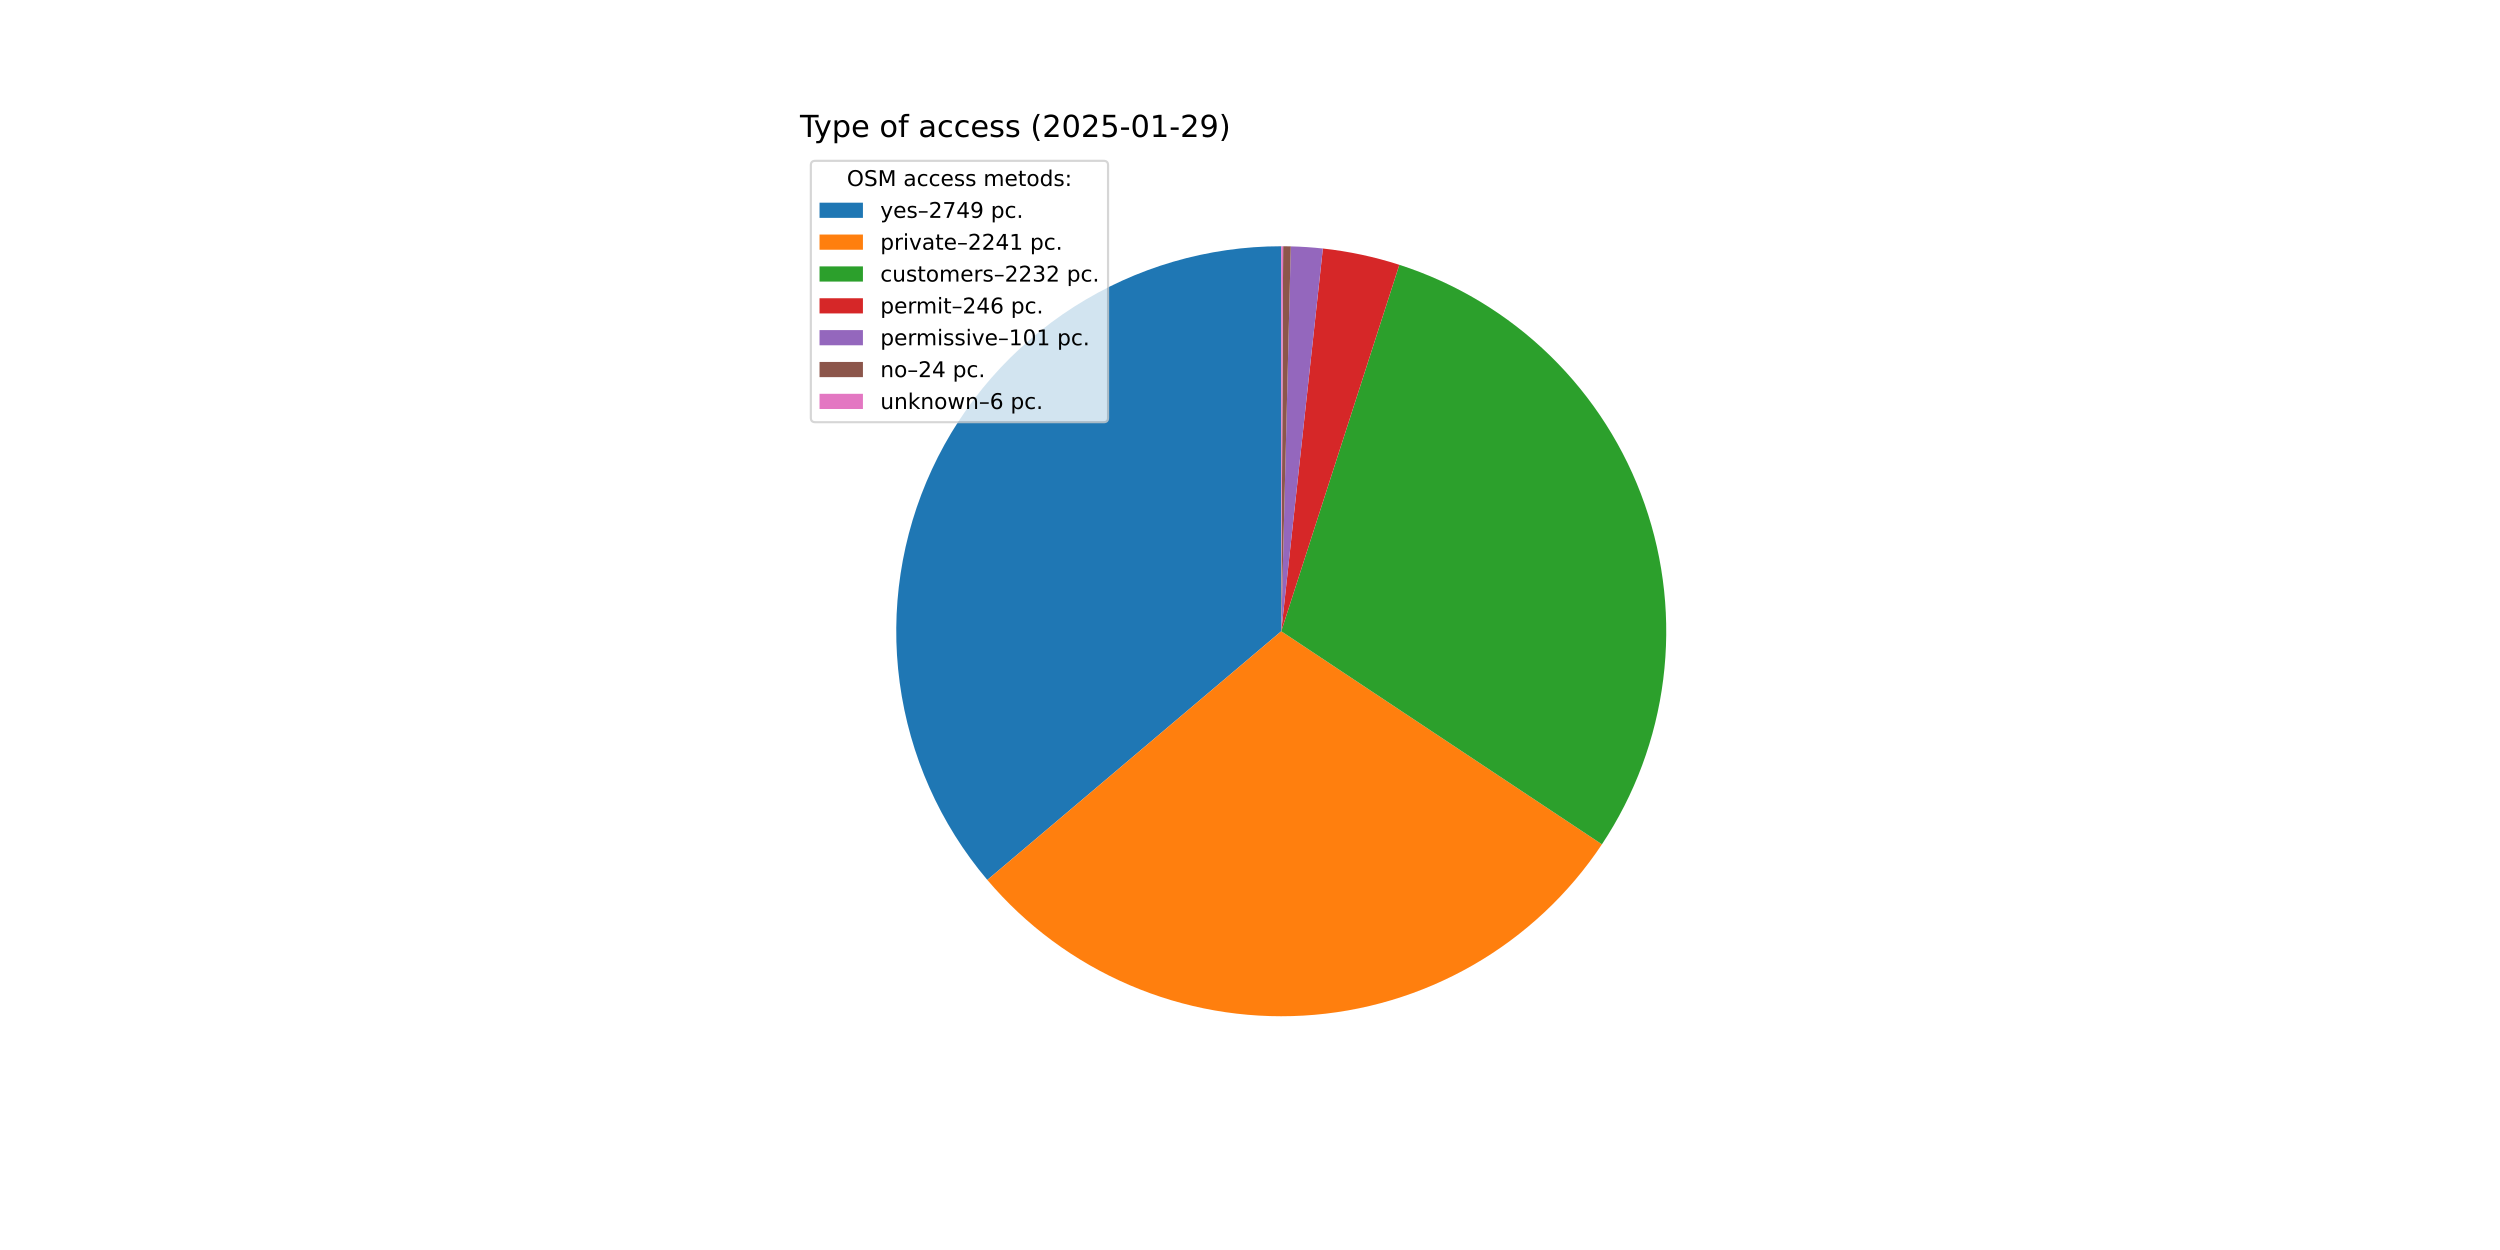
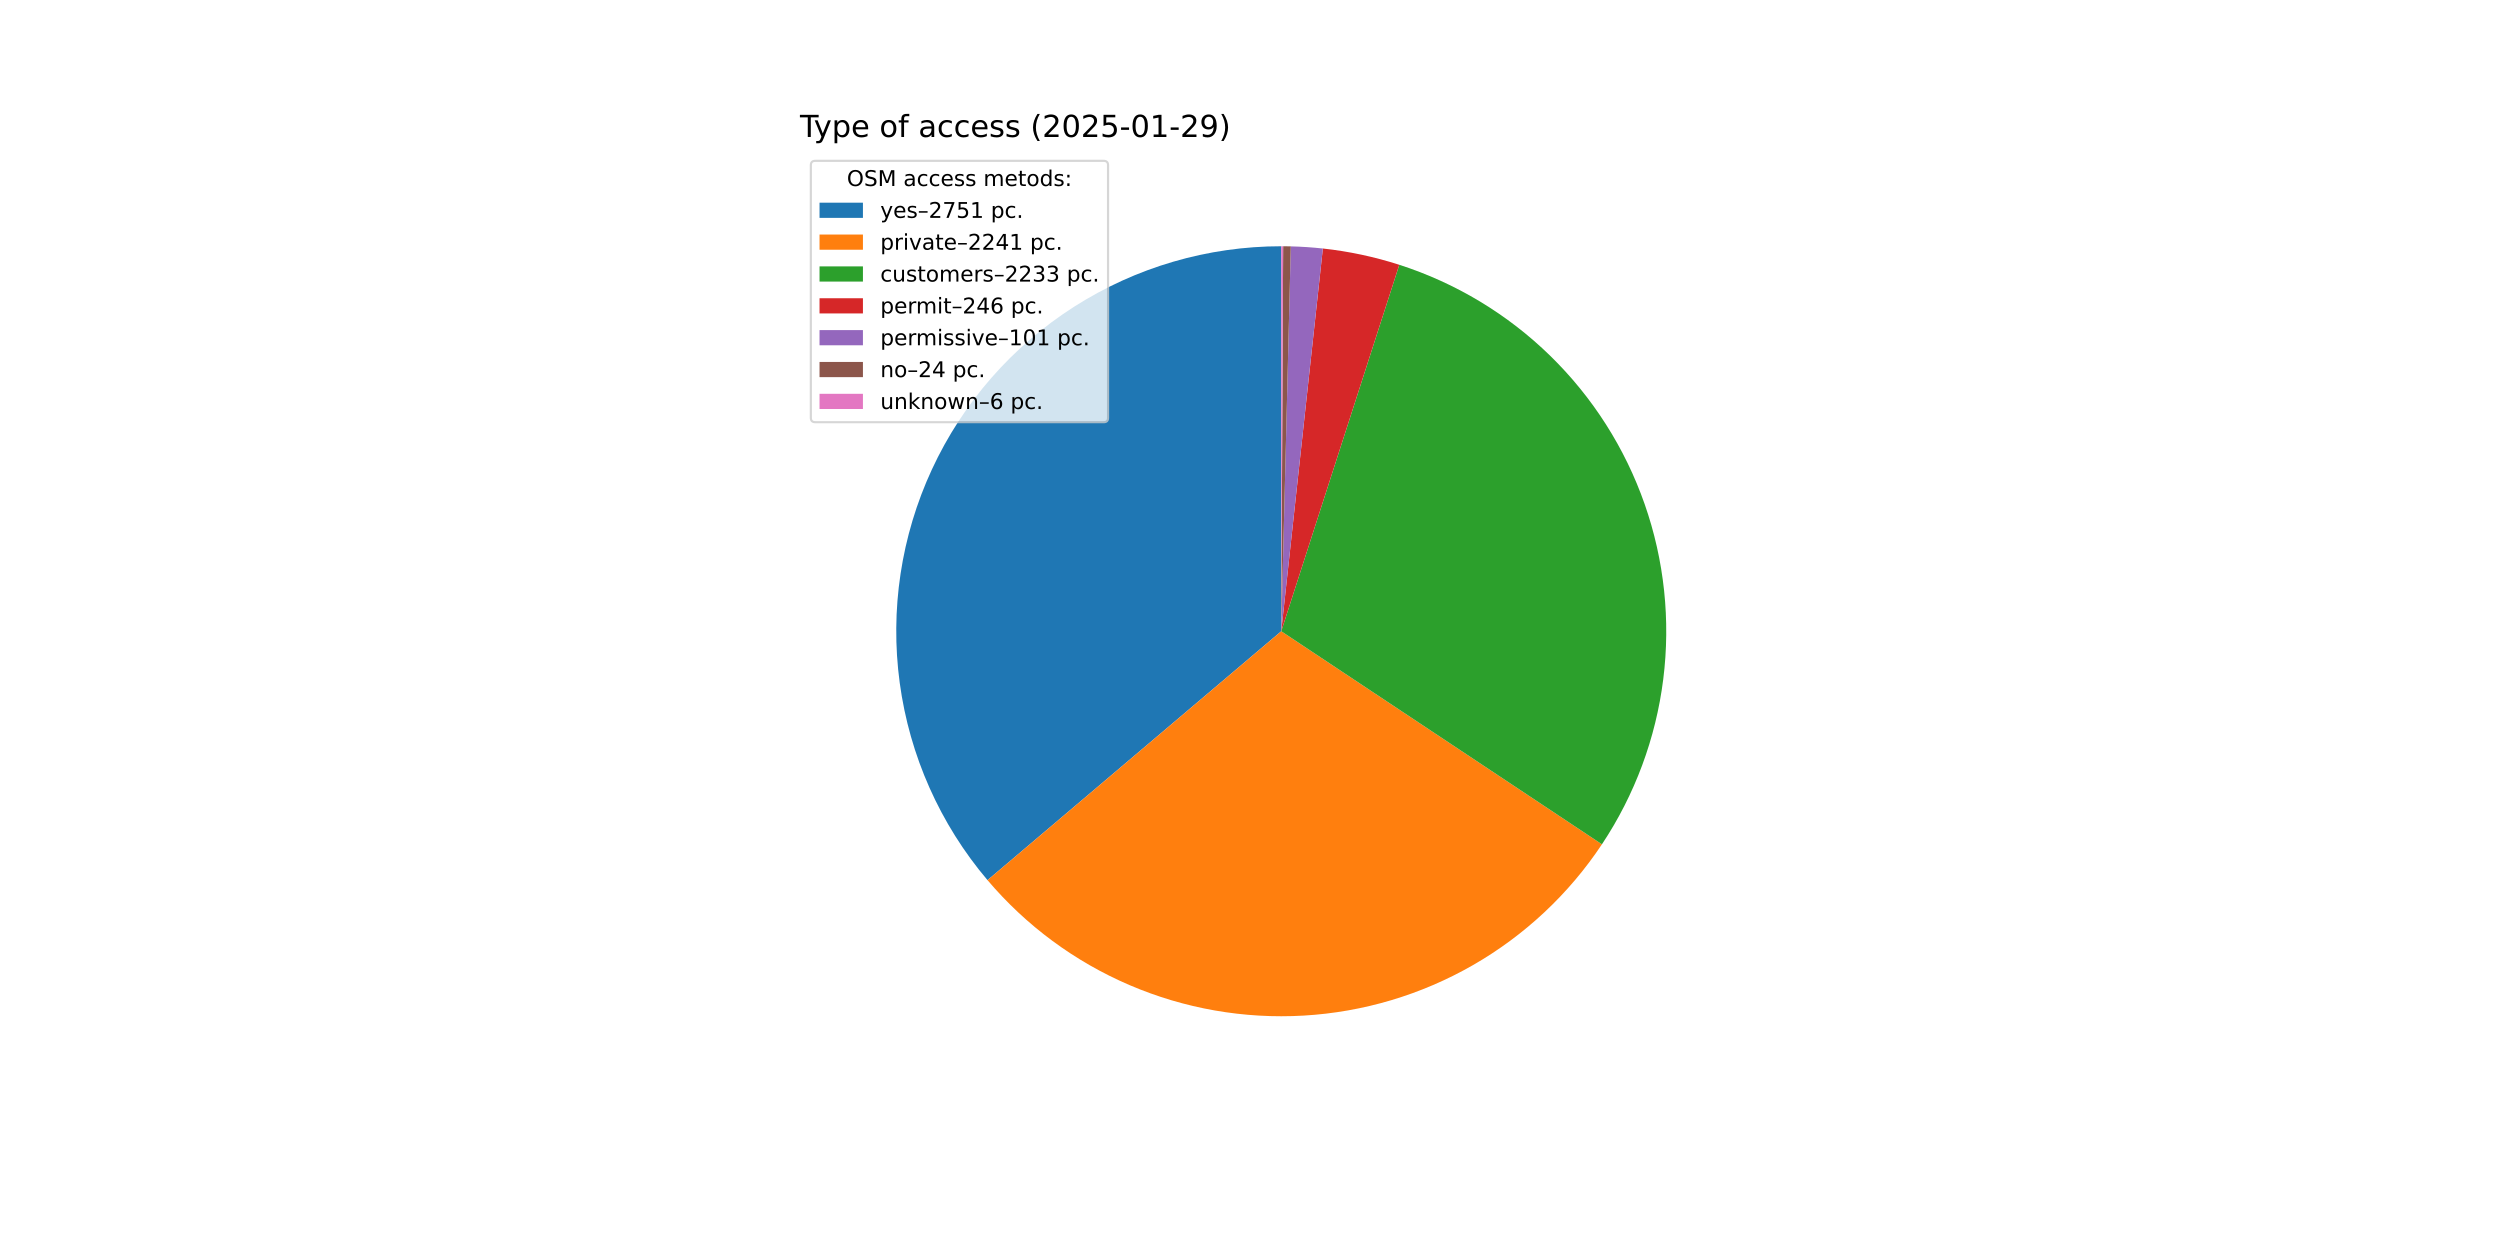
<svg xmlns="http://www.w3.org/2000/svg" xmlns:xlink="http://www.w3.org/1999/xlink" width="1152pt" height="576pt" viewBox="0 0 1152 576" version="1.1">
  <defs>
    <style type="text/css">*{stroke-linejoin: round; stroke-linecap: butt}</style>
  </defs>
  <g id="figure_1">
    <g id="patch_1">
      <path d="M 0 576  L 1152 576  L 1152 0  L 0 0  z " style="fill: #ffffff" />
    </g>
    <g id="axes_1">
      <g id="patch_2">
-         <path d="M 590.4 113.472  C 556.572 113.472 523.439 123.148 494.927 141.353  C 466.415 159.558 443.696 185.543 429.462 216.231  C 415.228 246.919 410.063 281.047 414.581 314.573  C 419.099 348.098 433.113 379.642 454.962 405.467  L 590.4 290.88  z " style="fill: #1f77b4" />
+         <path d="M 590.4 113.472  C 556.56 113.472 523.417 123.154 494.898 141.371  C 466.38 159.587 443.661 185.588 429.433 216.292  C 415.206 246.996 410.056 281.138 414.595 314.672  C 419.133 348.206 433.172 379.752 455.049 405.57  L 590.4 290.88  z " style="fill: #1f77b4" />
      </g>
      <g id="patch_3">
-         <path d="M 454.962 405.467  C 472.735 426.474 495.153 443.06 520.439 453.911  C 545.725 464.762 573.192 469.583 600.662 467.991  C 628.132 466.399 654.859 458.438 678.723 444.739  C 702.586 431.041 722.939 411.976 738.166 389.057  L 590.4 290.88  z " style="fill: #ff7f0e" />
+         <path d="M 455.049 405.57  C 472.83 426.554 495.25 443.119 520.533 453.951  C 545.815 464.783 573.273 469.589 600.732 467.987  C 628.19 466.385 654.903 458.419 678.755 444.721  C 702.606 431.023 722.948 411.963 738.169 389.054  L 590.4 290.88  z " style="fill: #ff7f0e" />
      </g>
      <g id="patch_4">
-         <path d="M 738.166 389.057  C 753.332 366.232 763.004 340.199 766.422 313.009  C 769.841 285.818 766.913 258.202 757.869 232.333  C 748.825 206.464 733.909 183.038 714.294 163.9  C 694.679 144.762 670.894 130.427 644.81 122.022  L 590.4 290.88  z " style="fill: #2ca02c" />
+         <path d="M 738.169 389.054  C 753.334 366.226 763.006 340.192 766.424 313  C 769.841 285.808 766.911 258.19 757.865 232.321  C 748.818 206.451 733.899 183.025 714.282 163.888  C 694.664 144.751 670.876 130.417 644.79 122.015  L 590.4 290.88  z " style="fill: #2ca02c" />
      </g>
      <g id="patch_5">
-         <path d="M 644.81 122.022  C 639.085 120.177 633.269 118.624 627.386 117.37  C 621.502 116.116 615.559 115.162 609.579 114.512  L 590.4 290.88  z " style="fill: #d62728" />
+         <path d="M 644.79 122.015  C 639.066 120.172 633.252 118.62 627.371 117.367  C 621.49 116.114 615.549 115.161 609.571 114.511  L 590.4 290.88  z " style="fill: #d62728" />
      </g>
      <g id="patch_6">
-         <path d="M 609.579 114.512  C 607.124 114.245 604.664 114.029 602.2 113.865  C 599.736 113.701 597.269 113.588 594.8 113.527  L 590.4 290.88  z " style="fill: #9467bd" />
+         <path d="M 609.571 114.511  C 607.117 114.244 604.658 114.029 602.195 113.865  C 599.732 113.7 597.266 113.588 594.798 113.527  L 590.4 290.88  z " style="fill: #9467bd" />
      </g>
      <g id="patch_7">
-         <path d="M 594.8 113.527  C 594.214 113.512 593.627 113.5 593.04 113.492  C 592.454 113.483 591.867 113.477 591.28 113.474  L 590.4 290.88  z " style="fill: #8c564b" />
+         <path d="M 594.798 113.527  C 594.212 113.512 593.626 113.5 593.039 113.492  C 592.453 113.483 591.866 113.477 591.28 113.474  L 590.4 290.88  z " style="fill: #8c564b" />
      </g>
      <g id="patch_8">
        <path d="M 591.28 113.474  C 591.133 113.473 590.987 113.473 590.84 113.473  C 590.693 113.472 590.547 113.472 590.4 113.472  L 590.4 290.88  z " style="fill: #e377c2" />
      </g>
      <g id="matplotlib.axis_1" />
      <g id="matplotlib.axis_2" />
      <g id="text_1">
        <g transform="translate(368.64 63.12) scale(0.14 -0.14)">
          <defs>
            <path id="DejaVuSans-54" d="M -19 4666  L 3928 4666  L 3928 4134  L 2272 4134  L 2272 0  L 1638 0  L 1638 4134  L -19 4134  L -19 4666  z " transform="scale(0.015625)" />
            <path id="DejaVuSans-79" d="M 2059 -325  Q 1816 -950 1584 -1140  Q 1353 -1331 966 -1331  L 506 -1331  L 506 -850  L 844 -850  Q 1081 -850 1212 -737  Q 1344 -625 1503 -206  L 1606 56  L 191 3500  L 800 3500  L 1894 763  L 2988 3500  L 3597 3500  L 2059 -325  z " transform="scale(0.015625)" />
            <path id="DejaVuSans-70" d="M 1159 525  L 1159 -1331  L 581 -1331  L 581 3500  L 1159 3500  L 1159 2969  Q 1341 3281 1617 3432  Q 1894 3584 2278 3584  Q 2916 3584 3314 3078  Q 3713 2572 3713 1747  Q 3713 922 3314 415  Q 2916 -91 2278 -91  Q 1894 -91 1617 61  Q 1341 213 1159 525  z M 3116 1747  Q 3116 2381 2855 2742  Q 2594 3103 2138 3103  Q 1681 3103 1420 2742  Q 1159 2381 1159 1747  Q 1159 1113 1420 752  Q 1681 391 2138 391  Q 2594 391 2855 752  Q 3116 1113 3116 1747  z " transform="scale(0.015625)" />
            <path id="DejaVuSans-65" d="M 3597 1894  L 3597 1613  L 953 1613  Q 991 1019 1311 708  Q 1631 397 2203 397  Q 2534 397 2845 478  Q 3156 559 3463 722  L 3463 178  Q 3153 47 2828 -22  Q 2503 -91 2169 -91  Q 1331 -91 842 396  Q 353 884 353 1716  Q 353 2575 817 3079  Q 1281 3584 2069 3584  Q 2775 3584 3186 3129  Q 3597 2675 3597 1894  z M 3022 2063  Q 3016 2534 2758 2815  Q 2500 3097 2075 3097  Q 1594 3097 1305 2825  Q 1016 2553 972 2059  L 3022 2063  z " transform="scale(0.015625)" />
            <path id="DejaVuSans-20" transform="scale(0.015625)" />
            <path id="DejaVuSans-6f" d="M 1959 3097  Q 1497 3097 1228 2736  Q 959 2375 959 1747  Q 959 1119 1226 758  Q 1494 397 1959 397  Q 2419 397 2687 759  Q 2956 1122 2956 1747  Q 2956 2369 2687 2733  Q 2419 3097 1959 3097  z M 1959 3584  Q 2709 3584 3137 3096  Q 3566 2609 3566 1747  Q 3566 888 3137 398  Q 2709 -91 1959 -91  Q 1206 -91 779 398  Q 353 888 353 1747  Q 353 2609 779 3096  Q 1206 3584 1959 3584  z " transform="scale(0.015625)" />
            <path id="DejaVuSans-66" d="M 2375 4863  L 2375 4384  L 1825 4384  Q 1516 4384 1395 4259  Q 1275 4134 1275 3809  L 1275 3500  L 2222 3500  L 2222 3053  L 1275 3053  L 1275 0  L 697 0  L 697 3053  L 147 3053  L 147 3500  L 697 3500  L 697 3744  Q 697 4328 969 4595  Q 1241 4863 1831 4863  L 2375 4863  z " transform="scale(0.015625)" />
            <path id="DejaVuSans-61" d="M 2194 1759  Q 1497 1759 1228 1600  Q 959 1441 959 1056  Q 959 750 1161 570  Q 1363 391 1709 391  Q 2188 391 2477 730  Q 2766 1069 2766 1631  L 2766 1759  L 2194 1759  z M 3341 1997  L 3341 0  L 2766 0  L 2766 531  Q 2569 213 2275 61  Q 1981 -91 1556 -91  Q 1019 -91 701 211  Q 384 513 384 1019  Q 384 1609 779 1909  Q 1175 2209 1959 2209  L 2766 2209  L 2766 2266  Q 2766 2663 2505 2880  Q 2244 3097 1772 3097  Q 1472 3097 1187 3025  Q 903 2953 641 2809  L 641 3341  Q 956 3463 1253 3523  Q 1550 3584 1831 3584  Q 2591 3584 2966 3190  Q 3341 2797 3341 1997  z " transform="scale(0.015625)" />
            <path id="DejaVuSans-63" d="M 3122 3366  L 3122 2828  Q 2878 2963 2633 3030  Q 2388 3097 2138 3097  Q 1578 3097 1268 2742  Q 959 2388 959 1747  Q 959 1106 1268 751  Q 1578 397 2138 397  Q 2388 397 2633 464  Q 2878 531 3122 666  L 3122 134  Q 2881 22 2623 -34  Q 2366 -91 2075 -91  Q 1284 -91 818 406  Q 353 903 353 1747  Q 353 2603 823 3093  Q 1294 3584 2113 3584  Q 2378 3584 2631 3529  Q 2884 3475 3122 3366  z " transform="scale(0.015625)" />
            <path id="DejaVuSans-73" d="M 2834 3397  L 2834 2853  Q 2591 2978 2328 3040  Q 2066 3103 1784 3103  Q 1356 3103 1142 2972  Q 928 2841 928 2578  Q 928 2378 1081 2264  Q 1234 2150 1697 2047  L 1894 2003  Q 2506 1872 2764 1633  Q 3022 1394 3022 966  Q 3022 478 2636 193  Q 2250 -91 1575 -91  Q 1294 -91 989 -36  Q 684 19 347 128  L 347 722  Q 666 556 975 473  Q 1284 391 1588 391  Q 1994 391 2212 530  Q 2431 669 2431 922  Q 2431 1156 2273 1281  Q 2116 1406 1581 1522  L 1381 1569  Q 847 1681 609 1914  Q 372 2147 372 2553  Q 372 3047 722 3315  Q 1072 3584 1716 3584  Q 2034 3584 2315 3537  Q 2597 3491 2834 3397  z " transform="scale(0.015625)" />
            <path id="DejaVuSans-28" d="M 1984 4856  Q 1566 4138 1362 3434  Q 1159 2731 1159 2009  Q 1159 1288 1364 580  Q 1569 -128 1984 -844  L 1484 -844  Q 1016 -109 783 600  Q 550 1309 550 2009  Q 550 2706 781 3412  Q 1013 4119 1484 4856  L 1984 4856  z " transform="scale(0.015625)" />
            <path id="DejaVuSans-32" d="M 1228 531  L 3431 531  L 3431 0  L 469 0  L 469 531  Q 828 903 1448 1529  Q 2069 2156 2228 2338  Q 2531 2678 2651 2914  Q 2772 3150 2772 3378  Q 2772 3750 2511 3984  Q 2250 4219 1831 4219  Q 1534 4219 1204 4116  Q 875 4013 500 3803  L 500 4441  Q 881 4594 1212 4672  Q 1544 4750 1819 4750  Q 2544 4750 2975 4387  Q 3406 4025 3406 3419  Q 3406 3131 3298 2873  Q 3191 2616 2906 2266  Q 2828 2175 2409 1742  Q 1991 1309 1228 531  z " transform="scale(0.015625)" />
            <path id="DejaVuSans-30" d="M 2034 4250  Q 1547 4250 1301 3770  Q 1056 3291 1056 2328  Q 1056 1369 1301 889  Q 1547 409 2034 409  Q 2525 409 2770 889  Q 3016 1369 3016 2328  Q 3016 3291 2770 3770  Q 2525 4250 2034 4250  z M 2034 4750  Q 2819 4750 3233 4129  Q 3647 3509 3647 2328  Q 3647 1150 3233 529  Q 2819 -91 2034 -91  Q 1250 -91 836 529  Q 422 1150 422 2328  Q 422 3509 836 4129  Q 1250 4750 2034 4750  z " transform="scale(0.015625)" />
            <path id="DejaVuSans-35" d="M 691 4666  L 3169 4666  L 3169 4134  L 1269 4134  L 1269 2991  Q 1406 3038 1543 3061  Q 1681 3084 1819 3084  Q 2600 3084 3056 2656  Q 3513 2228 3513 1497  Q 3513 744 3044 326  Q 2575 -91 1722 -91  Q 1428 -91 1123 -41  Q 819 9 494 109  L 494 744  Q 775 591 1075 516  Q 1375 441 1709 441  Q 2250 441 2565 725  Q 2881 1009 2881 1497  Q 2881 1984 2565 2268  Q 2250 2553 1709 2553  Q 1456 2553 1204 2497  Q 953 2441 691 2322  L 691 4666  z " transform="scale(0.015625)" />
            <path id="DejaVuSans-2d" d="M 313 2009  L 1997 2009  L 1997 1497  L 313 1497  L 313 2009  z " transform="scale(0.015625)" />
            <path id="DejaVuSans-31" d="M 794 531  L 1825 531  L 1825 4091  L 703 3866  L 703 4441  L 1819 4666  L 2450 4666  L 2450 531  L 3481 531  L 3481 0  L 794 0  L 794 531  z " transform="scale(0.015625)" />
            <path id="DejaVuSans-39" d="M 703 97  L 703 672  Q 941 559 1184 500  Q 1428 441 1663 441  Q 2288 441 2617 861  Q 2947 1281 2994 2138  Q 2813 1869 2534 1725  Q 2256 1581 1919 1581  Q 1219 1581 811 2004  Q 403 2428 403 3163  Q 403 3881 828 4315  Q 1253 4750 1959 4750  Q 2769 4750 3195 4129  Q 3622 3509 3622 2328  Q 3622 1225 3098 567  Q 2575 -91 1691 -91  Q 1453 -91 1209 -44  Q 966 3 703 97  z M 1959 2075  Q 2384 2075 2632 2365  Q 2881 2656 2881 3163  Q 2881 3666 2632 3958  Q 2384 4250 1959 4250  Q 1534 4250 1286 3958  Q 1038 3666 1038 3163  Q 1038 2656 1286 2365  Q 1534 2075 1959 2075  z " transform="scale(0.015625)" />
            <path id="DejaVuSans-29" d="M 513 4856  L 1013 4856  Q 1481 4119 1714 3412  Q 1947 2706 1947 2009  Q 1947 1309 1714 600  Q 1481 -109 1013 -844  L 513 -844  Q 928 -128 1133 580  Q 1338 1288 1338 2009  Q 1338 2731 1133 3434  Q 928 4138 513 4856  z " transform="scale(0.015625)" />
          </defs>
          <use xlink:href="#DejaVuSans-54" />
          <use xlink:href="#DejaVuSans-79" x="45.459" />
          <use xlink:href="#DejaVuSans-70" x="104.639" />
          <use xlink:href="#DejaVuSans-65" x="168.115" />
          <use xlink:href="#DejaVuSans-20" x="229.639" />
          <use xlink:href="#DejaVuSans-6f" x="261.426" />
          <use xlink:href="#DejaVuSans-66" x="322.607" />
          <use xlink:href="#DejaVuSans-20" x="357.812" />
          <use xlink:href="#DejaVuSans-61" x="389.6" />
          <use xlink:href="#DejaVuSans-63" x="450.879" />
          <use xlink:href="#DejaVuSans-63" x="505.859" />
          <use xlink:href="#DejaVuSans-65" x="560.84" />
          <use xlink:href="#DejaVuSans-73" x="622.363" />
          <use xlink:href="#DejaVuSans-73" x="674.463" />
          <use xlink:href="#DejaVuSans-20" x="726.562" />
          <use xlink:href="#DejaVuSans-28" x="758.35" />
          <use xlink:href="#DejaVuSans-32" x="797.363" />
          <use xlink:href="#DejaVuSans-30" x="860.986" />
          <use xlink:href="#DejaVuSans-32" x="924.609" />
          <use xlink:href="#DejaVuSans-35" x="988.232" />
          <use xlink:href="#DejaVuSans-2d" x="1051.855" />
          <use xlink:href="#DejaVuSans-30" x="1087.939" />
          <use xlink:href="#DejaVuSans-31" x="1151.562" />
          <use xlink:href="#DejaVuSans-2d" x="1215.186" />
          <use xlink:href="#DejaVuSans-32" x="1251.27" />
          <use xlink:href="#DejaVuSans-39" x="1314.893" />
          <use xlink:href="#DejaVuSans-29" x="1378.516" />
        </g>
      </g>
      <g id="legend_1">
        <g id="patch_9">
          <path d="M 375.64 194.545  L 508.592 194.545  Q 510.592 194.545 510.592 192.545  L 510.592 76.12  Q 510.592 74.12 508.592 74.12  L 375.64 74.12  Q 373.64 74.12 373.64 76.12  L 373.64 192.545  Q 373.64 194.545 375.64 194.545  z " style="fill: #ffffff; opacity: 0.8; stroke: #cccccc; stroke-linejoin: miter" />
        </g>
        <g id="text_2">
          <g transform="translate(390.2353 85.71844) scale(0.1 -0.1)">
            <defs>
              <path id="DejaVuSans-4f" d="M 2522 4238  Q 1834 4238 1429 3725  Q 1025 3213 1025 2328  Q 1025 1447 1429 934  Q 1834 422 2522 422  Q 3209 422 3611 934  Q 4013 1447 4013 2328  Q 4013 3213 3611 3725  Q 3209 4238 2522 4238  z M 2522 4750  Q 3503 4750 4090 4092  Q 4678 3434 4678 2328  Q 4678 1225 4090 567  Q 3503 -91 2522 -91  Q 1538 -91 948 565  Q 359 1222 359 2328  Q 359 3434 948 4092  Q 1538 4750 2522 4750  z " transform="scale(0.015625)" />
              <path id="DejaVuSans-53" d="M 3425 4513  L 3425 3897  Q 3066 4069 2747 4153  Q 2428 4238 2131 4238  Q 1616 4238 1336 4038  Q 1056 3838 1056 3469  Q 1056 3159 1242 3001  Q 1428 2844 1947 2747  L 2328 2669  Q 3034 2534 3370 2195  Q 3706 1856 3706 1288  Q 3706 609 3251 259  Q 2797 -91 1919 -91  Q 1588 -91 1214 -16  Q 841 59 441 206  L 441 856  Q 825 641 1194 531  Q 1563 422 1919 422  Q 2459 422 2753 634  Q 3047 847 3047 1241  Q 3047 1584 2836 1778  Q 2625 1972 2144 2069  L 1759 2144  Q 1053 2284 737 2584  Q 422 2884 422 3419  Q 422 4038 858 4394  Q 1294 4750 2059 4750  Q 2388 4750 2728 4690  Q 3069 4631 3425 4513  z " transform="scale(0.015625)" />
              <path id="DejaVuSans-4d" d="M 628 4666  L 1569 4666  L 2759 1491  L 3956 4666  L 4897 4666  L 4897 0  L 4281 0  L 4281 4097  L 3078 897  L 2444 897  L 1241 4097  L 1241 0  L 628 0  L 628 4666  z " transform="scale(0.015625)" />
              <path id="DejaVuSans-6d" d="M 3328 2828  Q 3544 3216 3844 3400  Q 4144 3584 4550 3584  Q 5097 3584 5394 3201  Q 5691 2819 5691 2113  L 5691 0  L 5113 0  L 5113 2094  Q 5113 2597 4934 2840  Q 4756 3084 4391 3084  Q 3944 3084 3684 2787  Q 3425 2491 3425 1978  L 3425 0  L 2847 0  L 2847 2094  Q 2847 2600 2669 2842  Q 2491 3084 2119 3084  Q 1678 3084 1418 2786  Q 1159 2488 1159 1978  L 1159 0  L 581 0  L 581 3500  L 1159 3500  L 1159 2956  Q 1356 3278 1631 3431  Q 1906 3584 2284 3584  Q 2666 3584 2933 3390  Q 3200 3197 3328 2828  z " transform="scale(0.015625)" />
              <path id="DejaVuSans-74" d="M 1172 4494  L 1172 3500  L 2356 3500  L 2356 3053  L 1172 3053  L 1172 1153  Q 1172 725 1289 603  Q 1406 481 1766 481  L 2356 481  L 2356 0  L 1766 0  Q 1100 0 847 248  Q 594 497 594 1153  L 594 3053  L 172 3053  L 172 3500  L 594 3500  L 594 4494  L 1172 4494  z " transform="scale(0.015625)" />
              <path id="DejaVuSans-64" d="M 2906 2969  L 2906 4863  L 3481 4863  L 3481 0  L 2906 0  L 2906 525  Q 2725 213 2448 61  Q 2172 -91 1784 -91  Q 1150 -91 751 415  Q 353 922 353 1747  Q 353 2572 751 3078  Q 1150 3584 1784 3584  Q 2172 3584 2448 3432  Q 2725 3281 2906 2969  z M 947 1747  Q 947 1113 1208 752  Q 1469 391 1925 391  Q 2381 391 2643 752  Q 2906 1113 2906 1747  Q 2906 2381 2643 2742  Q 2381 3103 1925 3103  Q 1469 3103 1208 2742  Q 947 2381 947 1747  z " transform="scale(0.015625)" />
              <path id="DejaVuSans-3a" d="M 750 794  L 1409 794  L 1409 0  L 750 0  L 750 794  z M 750 3309  L 1409 3309  L 1409 2516  L 750 2516  L 750 3309  z " transform="scale(0.015625)" />
            </defs>
            <use xlink:href="#DejaVuSans-4f" />
            <use xlink:href="#DejaVuSans-53" x="78.711" />
            <use xlink:href="#DejaVuSans-4d" x="142.188" />
            <use xlink:href="#DejaVuSans-20" x="228.467" />
            <use xlink:href="#DejaVuSans-61" x="260.254" />
            <use xlink:href="#DejaVuSans-63" x="321.533" />
            <use xlink:href="#DejaVuSans-63" x="376.514" />
            <use xlink:href="#DejaVuSans-65" x="431.494" />
            <use xlink:href="#DejaVuSans-73" x="493.018" />
            <use xlink:href="#DejaVuSans-73" x="545.117" />
            <use xlink:href="#DejaVuSans-20" x="597.217" />
            <use xlink:href="#DejaVuSans-6d" x="629.004" />
            <use xlink:href="#DejaVuSans-65" x="726.416" />
            <use xlink:href="#DejaVuSans-74" x="787.939" />
            <use xlink:href="#DejaVuSans-6f" x="827.148" />
            <use xlink:href="#DejaVuSans-64" x="888.33" />
            <use xlink:href="#DejaVuSans-73" x="951.807" />
            <use xlink:href="#DejaVuSans-3a" x="1003.906" />
          </g>
        </g>
        <g id="patch_10">
          <path d="M 377.64 100.397  L 397.64 100.397  L 397.64 93.397  L 377.64 93.397  z " style="fill: #1f77b4" />
        </g>
        <g id="text_3">
          <g transform="translate(405.64 100.3966) scale(0.1 -0.1)">
            <defs>
              <path id="DejaVuSans-2013" d="M 313 1978  L 2888 1978  L 2888 1528  L 313 1528  L 313 1978  z " transform="scale(0.015625)" />
              <path id="DejaVuSans-37" d="M 525 4666  L 3525 4666  L 3525 4397  L 1831 0  L 1172 0  L 2766 4134  L 525 4134  L 525 4666  z " transform="scale(0.015625)" />
-               <path id="DejaVuSans-34" d="M 2419 4116  L 825 1625  L 2419 1625  L 2419 4116  z M 2253 4666  L 3047 4666  L 3047 1625  L 3713 1625  L 3713 1100  L 3047 1100  L 3047 0  L 2419 0  L 2419 1100  L 313 1100  L 313 1709  L 2253 4666  z " transform="scale(0.015625)" />
              <path id="DejaVuSans-2e" d="M 684 794  L 1344 794  L 1344 0  L 684 0  L 684 794  z " transform="scale(0.015625)" />
            </defs>
            <use xlink:href="#DejaVuSans-79" />
            <use xlink:href="#DejaVuSans-65" x="59.18" />
            <use xlink:href="#DejaVuSans-73" x="120.703" />
            <use xlink:href="#DejaVuSans-2013" x="172.803" />
            <use xlink:href="#DejaVuSans-32" x="222.803" />
            <use xlink:href="#DejaVuSans-37" x="286.426" />
-             <use xlink:href="#DejaVuSans-34" x="350.049" />
-             <use xlink:href="#DejaVuSans-39" x="413.672" />
+             <use xlink:href="#DejaVuSans-35" x="350.049" />
+             <use xlink:href="#DejaVuSans-31" x="413.672" />
            <use xlink:href="#DejaVuSans-20" x="477.295" />
            <use xlink:href="#DejaVuSans-70" x="509.082" />
            <use xlink:href="#DejaVuSans-63" x="572.559" />
            <use xlink:href="#DejaVuSans-2e" x="627.539" />
          </g>
        </g>
        <g id="patch_11">
          <path d="M 377.64 115.075  L 397.64 115.075  L 397.64 108.075  L 377.64 108.075  z " style="fill: #ff7f0e" />
        </g>
        <g id="text_4">
          <g transform="translate(405.64 115.0747) scale(0.1 -0.1)">
            <defs>
              <path id="DejaVuSans-72" d="M 2631 2963  Q 2534 3019 2420 3045  Q 2306 3072 2169 3072  Q 1681 3072 1420 2755  Q 1159 2438 1159 1844  L 1159 0  L 581 0  L 581 3500  L 1159 3500  L 1159 2956  Q 1341 3275 1631 3429  Q 1922 3584 2338 3584  Q 2397 3584 2469 3576  Q 2541 3569 2628 3553  L 2631 2963  z " transform="scale(0.015625)" />
              <path id="DejaVuSans-69" d="M 603 3500  L 1178 3500  L 1178 0  L 603 0  L 603 3500  z M 603 4863  L 1178 4863  L 1178 4134  L 603 4134  L 603 4863  z " transform="scale(0.015625)" />
              <path id="DejaVuSans-76" d="M 191 3500  L 800 3500  L 1894 563  L 2988 3500  L 3597 3500  L 2284 0  L 1503 0  L 191 3500  z " transform="scale(0.015625)" />
+               <path id="DejaVuSans-34" d="M 2419 4116  L 825 1625  L 2419 1625  L 2419 4116  z M 2253 4666  L 3047 4666  L 3047 1625  L 3713 1625  L 3713 1100  L 3047 1100  L 3047 0  L 2419 0  L 2419 1100  L 313 1100  L 313 1709  L 2253 4666  z " transform="scale(0.015625)" />
            </defs>
            <use xlink:href="#DejaVuSans-70" />
            <use xlink:href="#DejaVuSans-72" x="63.477" />
            <use xlink:href="#DejaVuSans-69" x="104.59" />
            <use xlink:href="#DejaVuSans-76" x="132.373" />
            <use xlink:href="#DejaVuSans-61" x="191.553" />
            <use xlink:href="#DejaVuSans-74" x="252.832" />
            <use xlink:href="#DejaVuSans-65" x="292.041" />
            <use xlink:href="#DejaVuSans-2013" x="353.564" />
            <use xlink:href="#DejaVuSans-32" x="403.564" />
            <use xlink:href="#DejaVuSans-32" x="467.188" />
            <use xlink:href="#DejaVuSans-34" x="530.811" />
            <use xlink:href="#DejaVuSans-31" x="594.434" />
            <use xlink:href="#DejaVuSans-20" x="658.057" />
            <use xlink:href="#DejaVuSans-70" x="689.844" />
            <use xlink:href="#DejaVuSans-63" x="753.32" />
            <use xlink:href="#DejaVuSans-2e" x="808.301" />
          </g>
        </g>
        <g id="patch_12">
          <path d="M 377.64 129.753  L 397.64 129.753  L 397.64 122.753  L 377.64 122.753  z " style="fill: #2ca02c" />
        </g>
        <g id="text_5">
          <g transform="translate(405.64 129.7528) scale(0.1 -0.1)">
            <defs>
              <path id="DejaVuSans-75" d="M 544 1381  L 544 3500  L 1119 3500  L 1119 1403  Q 1119 906 1312 657  Q 1506 409 1894 409  Q 2359 409 2629 706  Q 2900 1003 2900 1516  L 2900 3500  L 3475 3500  L 3475 0  L 2900 0  L 2900 538  Q 2691 219 2414 64  Q 2138 -91 1772 -91  Q 1169 -91 856 284  Q 544 659 544 1381  z M 1991 3584  L 1991 3584  z " transform="scale(0.015625)" />
              <path id="DejaVuSans-33" d="M 2597 2516  Q 3050 2419 3304 2112  Q 3559 1806 3559 1356  Q 3559 666 3084 287  Q 2609 -91 1734 -91  Q 1441 -91 1130 -33  Q 819 25 488 141  L 488 750  Q 750 597 1062 519  Q 1375 441 1716 441  Q 2309 441 2620 675  Q 2931 909 2931 1356  Q 2931 1769 2642 2001  Q 2353 2234 1838 2234  L 1294 2234  L 1294 2753  L 1863 2753  Q 2328 2753 2575 2939  Q 2822 3125 2822 3475  Q 2822 3834 2567 4026  Q 2313 4219 1838 4219  Q 1578 4219 1281 4162  Q 984 4106 628 3988  L 628 4550  Q 988 4650 1302 4700  Q 1616 4750 1894 4750  Q 2613 4750 3031 4423  Q 3450 4097 3450 3541  Q 3450 3153 3228 2886  Q 3006 2619 2597 2516  z " transform="scale(0.015625)" />
            </defs>
            <use xlink:href="#DejaVuSans-63" />
            <use xlink:href="#DejaVuSans-75" x="54.98" />
            <use xlink:href="#DejaVuSans-73" x="118.359" />
            <use xlink:href="#DejaVuSans-74" x="170.459" />
            <use xlink:href="#DejaVuSans-6f" x="209.668" />
            <use xlink:href="#DejaVuSans-6d" x="270.85" />
            <use xlink:href="#DejaVuSans-65" x="368.262" />
            <use xlink:href="#DejaVuSans-72" x="429.785" />
            <use xlink:href="#DejaVuSans-73" x="470.898" />
            <use xlink:href="#DejaVuSans-2013" x="522.998" />
            <use xlink:href="#DejaVuSans-32" x="572.998" />
            <use xlink:href="#DejaVuSans-32" x="636.621" />
            <use xlink:href="#DejaVuSans-33" x="700.244" />
-             <use xlink:href="#DejaVuSans-32" x="763.867" />
+             <use xlink:href="#DejaVuSans-33" x="763.867" />
            <use xlink:href="#DejaVuSans-20" x="827.49" />
            <use xlink:href="#DejaVuSans-70" x="859.277" />
            <use xlink:href="#DejaVuSans-63" x="922.754" />
            <use xlink:href="#DejaVuSans-2e" x="977.734" />
          </g>
        </g>
        <g id="patch_13">
          <path d="M 377.64 144.431  L 397.64 144.431  L 397.64 137.431  L 377.64 137.431  z " style="fill: #d62728" />
        </g>
        <g id="text_6">
          <g transform="translate(405.64 144.4309) scale(0.1 -0.1)">
            <defs>
              <path id="DejaVuSans-36" d="M 2113 2584  Q 1688 2584 1439 2293  Q 1191 2003 1191 1497  Q 1191 994 1439 701  Q 1688 409 2113 409  Q 2538 409 2786 701  Q 3034 994 3034 1497  Q 3034 2003 2786 2293  Q 2538 2584 2113 2584  z M 3366 4563  L 3366 3988  Q 3128 4100 2886 4159  Q 2644 4219 2406 4219  Q 1781 4219 1451 3797  Q 1122 3375 1075 2522  Q 1259 2794 1537 2939  Q 1816 3084 2150 3084  Q 2853 3084 3261 2657  Q 3669 2231 3669 1497  Q 3669 778 3244 343  Q 2819 -91 2113 -91  Q 1303 -91 875 529  Q 447 1150 447 2328  Q 447 3434 972 4092  Q 1497 4750 2381 4750  Q 2619 4750 2861 4703  Q 3103 4656 3366 4563  z " transform="scale(0.015625)" />
            </defs>
            <use xlink:href="#DejaVuSans-70" />
            <use xlink:href="#DejaVuSans-65" x="63.477" />
            <use xlink:href="#DejaVuSans-72" x="125" />
            <use xlink:href="#DejaVuSans-6d" x="164.363" />
            <use xlink:href="#DejaVuSans-69" x="261.775" />
            <use xlink:href="#DejaVuSans-74" x="289.559" />
            <use xlink:href="#DejaVuSans-2013" x="328.768" />
            <use xlink:href="#DejaVuSans-32" x="378.768" />
            <use xlink:href="#DejaVuSans-34" x="442.391" />
            <use xlink:href="#DejaVuSans-36" x="506.014" />
            <use xlink:href="#DejaVuSans-20" x="569.637" />
            <use xlink:href="#DejaVuSans-70" x="601.424" />
            <use xlink:href="#DejaVuSans-63" x="664.9" />
            <use xlink:href="#DejaVuSans-2e" x="719.881" />
          </g>
        </g>
        <g id="patch_14">
          <path d="M 377.64 159.109  L 397.64 159.109  L 397.64 152.109  L 377.64 152.109  z " style="fill: #9467bd" />
        </g>
        <g id="text_7">
          <g transform="translate(405.64 159.1091) scale(0.1 -0.1)">
            <use xlink:href="#DejaVuSans-70" />
            <use xlink:href="#DejaVuSans-65" x="63.477" />
            <use xlink:href="#DejaVuSans-72" x="125" />
            <use xlink:href="#DejaVuSans-6d" x="164.363" />
            <use xlink:href="#DejaVuSans-69" x="261.775" />
            <use xlink:href="#DejaVuSans-73" x="289.559" />
            <use xlink:href="#DejaVuSans-73" x="341.658" />
            <use xlink:href="#DejaVuSans-69" x="393.758" />
            <use xlink:href="#DejaVuSans-76" x="421.541" />
            <use xlink:href="#DejaVuSans-65" x="480.721" />
            <use xlink:href="#DejaVuSans-2013" x="542.244" />
            <use xlink:href="#DejaVuSans-31" x="592.244" />
            <use xlink:href="#DejaVuSans-30" x="655.867" />
            <use xlink:href="#DejaVuSans-31" x="719.49" />
            <use xlink:href="#DejaVuSans-20" x="783.113" />
            <use xlink:href="#DejaVuSans-70" x="814.9" />
            <use xlink:href="#DejaVuSans-63" x="878.377" />
            <use xlink:href="#DejaVuSans-2e" x="933.357" />
          </g>
        </g>
        <g id="patch_15">
          <path d="M 377.64 173.787  L 397.64 173.787  L 397.64 166.787  L 377.64 166.787  z " style="fill: #8c564b" />
        </g>
        <g id="text_8">
          <g transform="translate(405.64 173.7872) scale(0.1 -0.1)">
            <defs>
              <path id="DejaVuSans-6e" d="M 3513 2113  L 3513 0  L 2938 0  L 2938 2094  Q 2938 2591 2744 2837  Q 2550 3084 2163 3084  Q 1697 3084 1428 2787  Q 1159 2491 1159 1978  L 1159 0  L 581 0  L 581 3500  L 1159 3500  L 1159 2956  Q 1366 3272 1645 3428  Q 1925 3584 2291 3584  Q 2894 3584 3203 3211  Q 3513 2838 3513 2113  z " transform="scale(0.015625)" />
            </defs>
            <use xlink:href="#DejaVuSans-6e" />
            <use xlink:href="#DejaVuSans-6f" x="63.379" />
            <use xlink:href="#DejaVuSans-2013" x="124.561" />
            <use xlink:href="#DejaVuSans-32" x="174.561" />
            <use xlink:href="#DejaVuSans-34" x="238.184" />
            <use xlink:href="#DejaVuSans-20" x="301.807" />
            <use xlink:href="#DejaVuSans-70" x="333.594" />
            <use xlink:href="#DejaVuSans-63" x="397.07" />
            <use xlink:href="#DejaVuSans-2e" x="452.051" />
          </g>
        </g>
        <g id="patch_16">
          <path d="M 377.64 188.465  L 397.64 188.465  L 397.64 181.465  L 377.64 181.465  z " style="fill: #e377c2" />
        </g>
        <g id="text_9">
          <g transform="translate(405.64 188.4653) scale(0.1 -0.1)">
            <defs>
              <path id="DejaVuSans-6b" d="M 581 4863  L 1159 4863  L 1159 1991  L 2875 3500  L 3609 3500  L 1753 1863  L 3688 0  L 2938 0  L 1159 1709  L 1159 0  L 581 0  L 581 4863  z " transform="scale(0.015625)" />
              <path id="DejaVuSans-77" d="M 269 3500  L 844 3500  L 1563 769  L 2278 3500  L 2956 3500  L 3675 769  L 4391 3500  L 4966 3500  L 4050 0  L 3372 0  L 2619 2869  L 1863 0  L 1184 0  L 269 3500  z " transform="scale(0.015625)" />
            </defs>
            <use xlink:href="#DejaVuSans-75" />
            <use xlink:href="#DejaVuSans-6e" x="63.379" />
            <use xlink:href="#DejaVuSans-6b" x="126.758" />
            <use xlink:href="#DejaVuSans-6e" x="184.668" />
            <use xlink:href="#DejaVuSans-6f" x="248.047" />
            <use xlink:href="#DejaVuSans-77" x="309.229" />
            <use xlink:href="#DejaVuSans-6e" x="391.016" />
            <use xlink:href="#DejaVuSans-2013" x="454.395" />
            <use xlink:href="#DejaVuSans-36" x="504.395" />
            <use xlink:href="#DejaVuSans-20" x="568.018" />
            <use xlink:href="#DejaVuSans-70" x="599.805" />
            <use xlink:href="#DejaVuSans-63" x="663.281" />
            <use xlink:href="#DejaVuSans-2e" x="718.262" />
          </g>
        </g>
      </g>
    </g>
  </g>
</svg>
